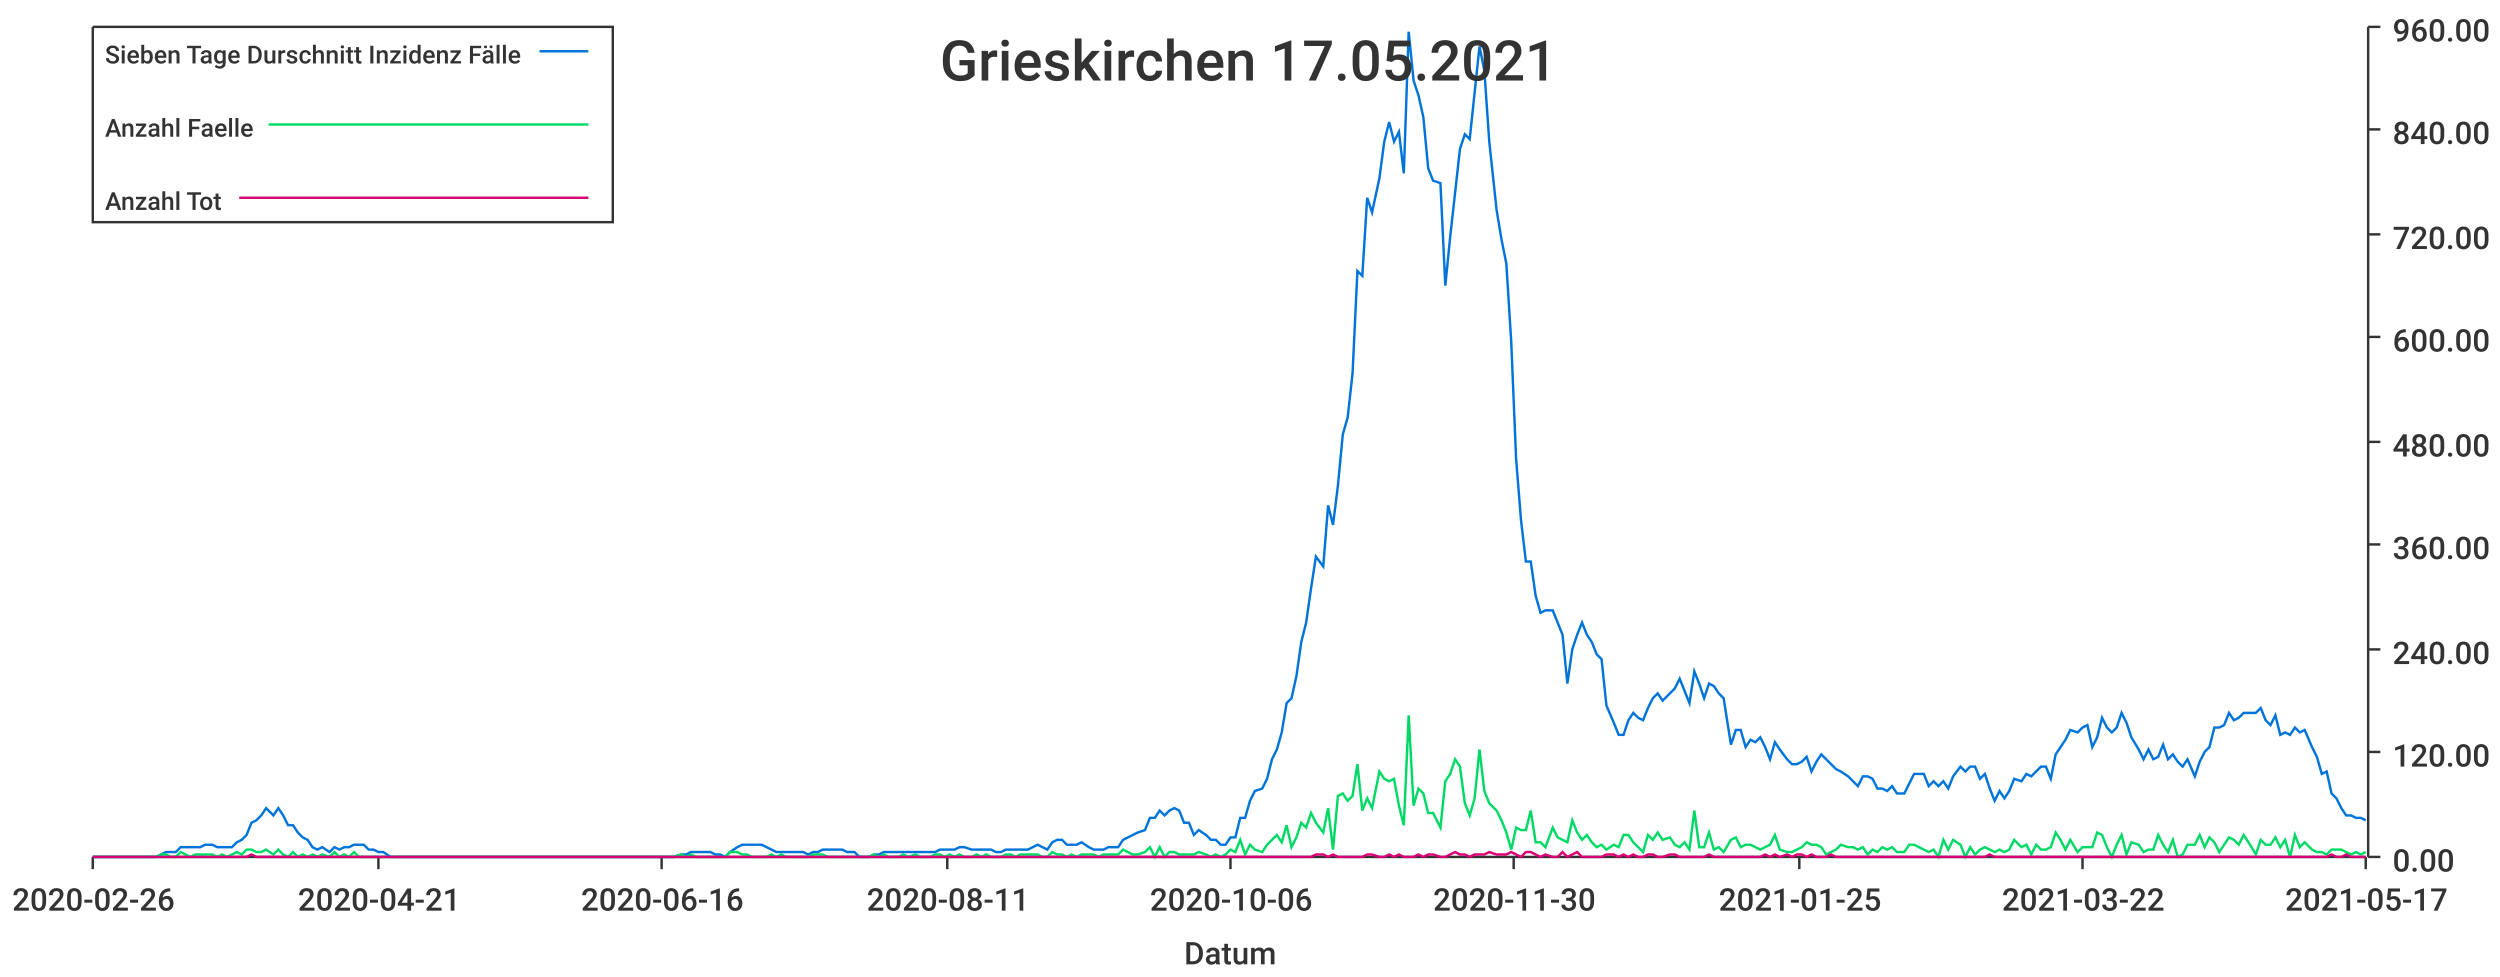
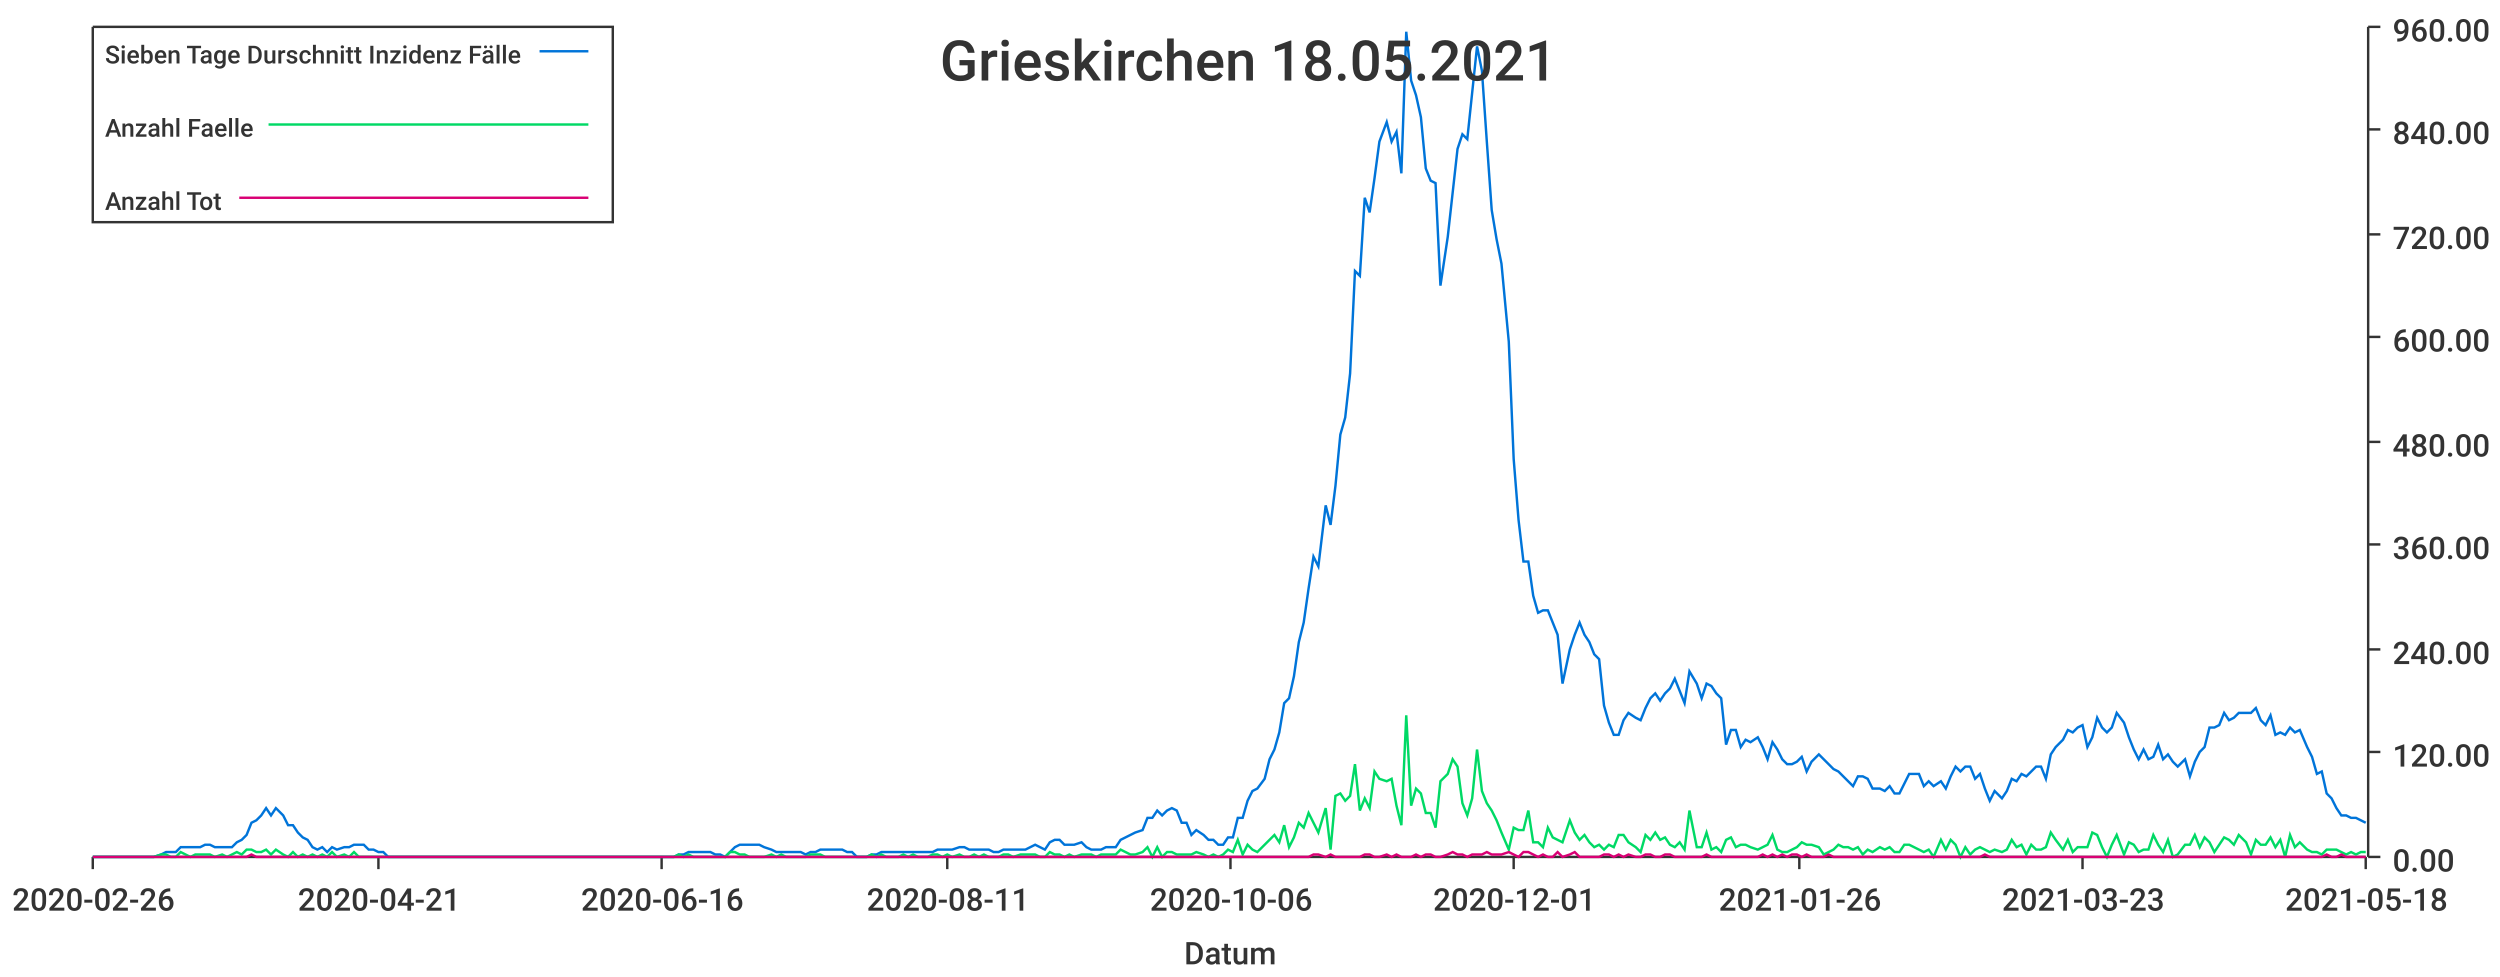
<svg xmlns="http://www.w3.org/2000/svg" width="1024" height="400">\n<path d="M 0 0 L 1024 0 L 1024 400 L 0 400 L 0 0" style="stroke-width:0;stroke:rgba(255,255,255,1.0);fill:rgba(255,255,255,1.0)" />
  <path d="M 38 11 L 969 11 L 969 351 L 38 351 L 38 11" style="stroke-width:0;stroke:rgba(255,255,255,1.0);fill:rgba(255,255,255,1.0)" />
  <path d="M 38 351 L 969 351" style="stroke-width:1;stroke:rgba(51,51,51,1.0);fill:none" />
  <path d="M 38 351 L 38 356" style="stroke-width:1;stroke:rgba(51,51,51,1.0);fill:none" />
  <text x="5" y="373" style="stroke-width:0;stroke:none;fill:rgba(51,51,51,1.0);font-size:12.8px;font-family:'Roboto Medium',sans-serif">2020-02-26</text>
  <path d="M 155 351 L 155 356" style="stroke-width:1;stroke:rgba(51,51,51,1.0);fill:none" />
  <text x="122" y="373" style="stroke-width:0;stroke:none;fill:rgba(51,51,51,1.0);font-size:12.8px;font-family:'Roboto Medium',sans-serif">2020-04-21</text>
  <path d="M 271 351 L 271 356" style="stroke-width:1;stroke:rgba(51,51,51,1.0);fill:none" />
  <text x="238" y="373" style="stroke-width:0;stroke:none;fill:rgba(51,51,51,1.0);font-size:12.8px;font-family:'Roboto Medium',sans-serif">2020-06-16</text>
  <path d="M 388 351 L 388 356" style="stroke-width:1;stroke:rgba(51,51,51,1.0);fill:none" />
  <text x="355" y="373" style="stroke-width:0;stroke:none;fill:rgba(51,51,51,1.0);font-size:12.8px;font-family:'Roboto Medium',sans-serif">2020-08-11</text>
  <path d="M 504 351 L 504 356" style="stroke-width:1;stroke:rgba(51,51,51,1.0);fill:none" />
  <text x="471" y="373" style="stroke-width:0;stroke:none;fill:rgba(51,51,51,1.0);font-size:12.8px;font-family:'Roboto Medium',sans-serif">2020-10-06</text>
  <path d="M 620 351 L 620 356" style="stroke-width:1;stroke:rgba(51,51,51,1.0);fill:none" />
-   <text x="587" y="373" style="stroke-width:0;stroke:none;fill:rgba(51,51,51,1.0);font-size:12.8px;font-family:'Roboto Medium',sans-serif">2020-11-30</text>
+   <text x="587" y="373" style="stroke-width:0;stroke:none;fill:rgba(51,51,51,1.0);font-size:12.8px;font-family:'Roboto Medium',sans-serif">2020-12-01</text>
  <path d="M 737 351 L 737 356" style="stroke-width:1;stroke:rgba(51,51,51,1.0);fill:none" />
-   <text x="704" y="373" style="stroke-width:0;stroke:none;fill:rgba(51,51,51,1.0);font-size:12.8px;font-family:'Roboto Medium',sans-serif">2021-01-25</text>
+   <text x="704" y="373" style="stroke-width:0;stroke:none;fill:rgba(51,51,51,1.0);font-size:12.8px;font-family:'Roboto Medium',sans-serif">2021-01-26</text>
  <path d="M 853 351 L 853 356" style="stroke-width:1;stroke:rgba(51,51,51,1.0);fill:none" />
-   <text x="820" y="373" style="stroke-width:0;stroke:none;fill:rgba(51,51,51,1.0);font-size:12.8px;font-family:'Roboto Medium',sans-serif">2021-03-22</text>
+   <text x="820" y="373" style="stroke-width:0;stroke:none;fill:rgba(51,51,51,1.0);font-size:12.8px;font-family:'Roboto Medium',sans-serif">2021-03-23</text>
  <path d="M 969 351 L 969 356" style="stroke-width:1;stroke:rgba(51,51,51,1.0);fill:none" />
-   <text x="936" y="373" style="stroke-width:0;stroke:none;fill:rgba(51,51,51,1.0);font-size:12.8px;font-family:'Roboto Medium',sans-serif">2021-05-17</text>
+   <text x="936" y="373" style="stroke-width:0;stroke:none;fill:rgba(51,51,51,1.0);font-size:12.8px;font-family:'Roboto Medium',sans-serif">2021-05-18</text>
  <text x="485" y="395" style="stroke-width:0;stroke:none;fill:rgba(51,51,51,1.0);font-size:12.8px;font-family:'Roboto Medium',sans-serif">Datum</text>
  <path d="M 970 351 L 970 11" style="stroke-width:1;stroke:rgba(51,51,51,1.0);fill:none" />
  <path d="M 970 351 L 975 351" style="stroke-width:1;stroke:rgba(51,51,51,1.0);fill:none" />
  <text x="980" y="357" style="stroke-width:0;stroke:none;fill:rgba(51,51,51,1.0);font-size:12.8px;font-family:'Roboto Medium',sans-serif">0.00</text>
  <path d="M 970 308 L 975 308" style="stroke-width:1;stroke:rgba(51,51,51,1.0);fill:none" />
  <text x="980" y="314" style="stroke-width:0;stroke:none;fill:rgba(51,51,51,1.0);font-size:12.8px;font-family:'Roboto Medium',sans-serif">120.00</text>
  <path d="M 970 266 L 975 266" style="stroke-width:1;stroke:rgba(51,51,51,1.0);fill:none" />
  <text x="980" y="272" style="stroke-width:0;stroke:none;fill:rgba(51,51,51,1.0);font-size:12.8px;font-family:'Roboto Medium',sans-serif">240.00</text>
  <path d="M 970 223 L 975 223" style="stroke-width:1;stroke:rgba(51,51,51,1.0);fill:none" />
  <text x="980" y="229" style="stroke-width:0;stroke:none;fill:rgba(51,51,51,1.0);font-size:12.8px;font-family:'Roboto Medium',sans-serif">360.00</text>
  <path d="M 970 181 L 975 181" style="stroke-width:1;stroke:rgba(51,51,51,1.0);fill:none" />
  <text x="980" y="187" style="stroke-width:0;stroke:none;fill:rgba(51,51,51,1.0);font-size:12.8px;font-family:'Roboto Medium',sans-serif">480.00</text>
  <path d="M 970 138 L 975 138" style="stroke-width:1;stroke:rgba(51,51,51,1.0);fill:none" />
  <text x="980" y="144" style="stroke-width:0;stroke:none;fill:rgba(51,51,51,1.0);font-size:12.8px;font-family:'Roboto Medium',sans-serif">600.00</text>
  <path d="M 970 96 L 975 96" style="stroke-width:1;stroke:rgba(51,51,51,1.0);fill:none" />
  <text x="980" y="102" style="stroke-width:0;stroke:none;fill:rgba(51,51,51,1.0);font-size:12.8px;font-family:'Roboto Medium',sans-serif">720.00</text>
  <path d="M 970 53 L 975 53" style="stroke-width:1;stroke:rgba(51,51,51,1.0);fill:none" />
  <text x="980" y="59" style="stroke-width:0;stroke:none;fill:rgba(51,51,51,1.0);font-size:12.8px;font-family:'Roboto Medium',sans-serif">840.00</text>
  <path d="M 970 11 L 975 11" style="stroke-width:1;stroke:rgba(51,51,51,1.0);fill:none" />
  <text x="980" y="17" style="stroke-width:0;stroke:none;fill:rgba(51,51,51,1.0);font-size:12.8px;font-family:'Roboto Medium',sans-serif">960.00</text>
-   <path d="M 38 351 L 41 351 L 43 351 L 45 351 L 47 351 L 49 351 L 51 351 L 53 351 L 55 351 L 57 351 L 59 351 L 61 351 L 64 351 L 66 350 L 68 349 L 70 349 L 72 349 L 74 347 L 76 347 L 78 347 L 80 347 L 82 347 L 84 346 L 87 346 L 89 347 L 91 347 L 93 347 L 95 347 L 97 345 L 99 344 L 101 342 L 103 337 L 105 336 L 107 334 L 109 331 L 112 334 L 114 331 L 116 334 L 118 338 L 120 338 L 122 341 L 124 343 L 126 344 L 128 347 L 130 348 L 132 347 L 135 349 L 137 347 L 139 348 L 141 347 L 143 347 L 145 346 L 147 346 L 149 346 L 151 348 L 153 348 L 155 349 L 157 349 L 160 351 L 162 351 L 164 351 L 166 351 L 168 351 L 170 351 L 172 351 L 174 351 L 176 351 L 178 351 L 180 351 L 183 351 L 185 351 L 187 351 L 189 351 L 191 351 L 193 351 L 195 351 L 197 351 L 199 351 L 201 351 L 203 351 L 205 351 L 208 351 L 210 351 L 212 351 L 214 351 L 216 351 L 218 351 L 220 351 L 222 351 L 224 351 L 226 351 L 228 351 L 231 351 L 233 351 L 235 351 L 237 351 L 239 351 L 241 351 L 243 351 L 245 351 L 247 351 L 249 351 L 251 351 L 254 351 L 256 351 L 258 351 L 260 351 L 262 351 L 264 351 L 266 351 L 268 351 L 270 351 L 272 351 L 274 351 L 276 351 L 279 350 L 281 350 L 283 349 L 285 349 L 287 349 L 289 349 L 291 349 L 293 350 L 295 350 L 297 351 L 299 349 L 302 347 L 304 346 L 306 346 L 308 346 L 310 346 L 312 346 L 314 347 L 316 348 L 318 349 L 320 349 L 322 349 L 324 349 L 327 349 L 329 349 L 331 350 L 333 349 L 335 349 L 337 348 L 339 348 L 341 348 L 343 348 L 345 348 L 347 349 L 350 349 L 352 351 L 354 351 L 356 351 L 358 350 L 360 350 L 362 349 L 364 349 L 366 349 L 368 349 L 370 349 L 372 349 L 375 349 L 377 349 L 379 349 L 381 349 L 383 349 L 385 348 L 387 348 L 389 348 L 391 348 L 393 347 L 395 347 L 398 348 L 400 348 L 402 348 L 404 348 L 406 348 L 408 349 L 410 349 L 412 348 L 414 348 L 416 348 L 418 348 L 421 348 L 423 347 L 425 346 L 427 347 L 429 348 L 431 345 L 433 344 L 435 344 L 437 346 L 439 346 L 441 346 L 443 345 L 446 347 L 448 348 L 450 348 L 452 348 L 454 347 L 456 347 L 458 347 L 460 344 L 462 343 L 464 342 L 466 341 L 469 340 L 471 335 L 473 335 L 475 332 L 477 334 L 479 332 L 481 331 L 483 332 L 485 337 L 487 337 L 489 342 L 491 340 L 494 342 L 496 344 L 498 344 L 500 346 L 502 346 L 504 343 L 506 343 L 508 335 L 510 335 L 512 328 L 514 324 L 517 323 L 519 319 L 521 311 L 523 307 L 525 300 L 527 288 L 529 286 L 531 277 L 533 263 L 535 255 L 537 241 L 539 228 L 542 232 L 544 207 L 546 215 L 548 199 L 550 178 L 552 171 L 554 153 L 556 111 L 558 113 L 560 81 L 562 87 L 565 73 L 567 58 L 569 50 L 571 58 L 573 54 L 575 71 L 577 13 L 579 33 L 581 39 L 583 48 L 585 69 L 587 74 L 590 75 L 592 117 L 594 97 L 596 79 L 598 61 L 600 55 L 602 57 L 604 38 L 606 19 L 608 29 L 610 58 L 613 86 L 615 98 L 617 108 L 619 140 L 621 188 L 623 213 L 625 230 L 627 230 L 629 244 L 631 251 L 633 250 L 636 250 L 638 255 L 640 260 L 642 280 L 644 266 L 646 260 L 648 255 L 650 260 L 652 263 L 654 268 L 656 270 L 658 289 L 661 296 L 663 301 L 665 301 L 667 295 L 669 292 L 671 294 L 673 295 L 675 290 L 677 286 L 679 284 L 681 287 L 684 284 L 686 282 L 688 278 L 690 283 L 692 288 L 694 275 L 696 280 L 698 286 L 700 280 L 702 281 L 704 284 L 706 286 L 709 305 L 711 299 L 713 299 L 715 306 L 717 303 L 719 304 L 721 302 L 723 306 L 725 311 L 727 304 L 729 307 L 732 311 L 734 313 L 736 313 L 738 312 L 740 310 L 742 316 L 744 312 L 746 309 L 748 311 L 750 313 L 752 315 L 754 316 L 757 318 L 759 320 L 761 322 L 763 318 L 765 318 L 767 319 L 769 323 L 771 323 L 773 324 L 775 322 L 777 325 L 780 325 L 782 321 L 784 317 L 786 317 L 788 317 L 790 322 L 792 320 L 794 322 L 796 320 L 798 323 L 800 318 L 803 314 L 805 316 L 807 314 L 809 314 L 811 319 L 813 317 L 815 323 L 817 328 L 819 324 L 821 327 L 823 324 L 825 319 L 828 320 L 830 317 L 832 318 L 834 316 L 836 314 L 838 314 L 840 319 L 842 309 L 844 306 L 846 303 L 848 299 L 851 300 L 853 298 L 855 297 L 857 306 L 859 302 L 861 294 L 863 298 L 865 300 L 867 298 L 869 292 L 871 296 L 873 302 L 876 307 L 878 311 L 880 307 L 882 311 L 884 310 L 886 305 L 888 311 L 890 309 L 892 312 L 894 314 L 896 311 L 899 318 L 901 312 L 903 308 L 905 306 L 907 298 L 909 298 L 911 297 L 913 292 L 915 295 L 917 294 L 919 292 L 921 292 L 924 292 L 926 290 L 928 295 L 930 297 L 932 293 L 934 301 L 936 300 L 938 301 L 940 298 L 942 300 L 944 299 L 947 306 L 949 310 L 951 317 L 953 316 L 955 325 L 957 327 L 959 331 L 961 334 L 963 334 L 965 335 L 967 335 L 969 336" style="stroke-width:1;stroke:rgba(0,116,217,1.0);fill:none" />
-   <path d="M 38 351 L 41 351 L 43 351 L 45 351 L 47 351 L 49 351 L 51 351 L 53 351 L 55 351 L 57 351 L 59 351 L 61 351 L 64 351 L 66 350 L 68 350 L 70 351 L 72 351 L 74 349 L 76 350 L 78 351 L 80 350 L 82 350 L 84 350 L 87 350 L 89 351 L 91 350 L 93 351 L 95 350 L 97 349 L 99 350 L 101 348 L 103 348 L 105 349 L 107 349 L 109 348 L 112 350 L 114 348 L 116 350 L 118 351 L 120 349 L 122 351 L 124 350 L 126 351 L 128 350 L 130 351 L 132 350 L 135 351 L 137 349 L 139 351 L 141 350 L 143 351 L 145 349 L 147 351 L 149 351 L 151 351 L 153 351 L 155 351 L 157 351 L 160 351 L 162 351 L 164 351 L 166 351 L 168 351 L 170 351 L 172 351 L 174 351 L 176 351 L 178 351 L 180 351 L 183 351 L 185 351 L 187 351 L 189 351 L 191 351 L 193 351 L 195 351 L 197 351 L 199 351 L 201 351 L 203 351 L 205 351 L 208 351 L 210 351 L 212 351 L 214 351 L 216 351 L 218 351 L 220 351 L 222 351 L 224 351 L 226 351 L 228 351 L 231 351 L 233 351 L 235 351 L 237 351 L 239 351 L 241 351 L 243 351 L 245 351 L 247 351 L 249 351 L 251 351 L 254 351 L 256 351 L 258 351 L 260 351 L 262 351 L 264 351 L 266 351 L 268 351 L 270 351 L 272 351 L 274 351 L 276 351 L 279 350 L 281 351 L 283 350 L 285 351 L 287 351 L 289 351 L 291 351 L 293 351 L 295 351 L 297 351 L 299 349 L 302 349 L 304 350 L 306 350 L 308 351 L 310 351 L 312 351 L 314 351 L 316 350 L 318 351 L 320 350 L 322 351 L 324 351 L 327 351 L 329 351 L 331 351 L 333 350 L 335 350 L 337 350 L 339 351 L 341 351 L 343 351 L 345 351 L 347 351 L 350 351 L 352 351 L 354 351 L 356 351 L 358 350 L 360 351 L 362 350 L 364 351 L 366 351 L 368 351 L 370 350 L 372 351 L 375 350 L 377 351 L 379 351 L 381 351 L 383 350 L 385 350 L 387 351 L 389 350 L 391 351 L 393 350 L 395 351 L 398 351 L 400 350 L 402 351 L 404 350 L 406 351 L 408 351 L 410 351 L 412 350 L 414 350 L 416 351 L 418 350 L 421 350 L 423 350 L 425 350 L 427 351 L 429 351 L 431 349 L 433 350 L 435 350 L 437 351 L 439 350 L 441 351 L 443 350 L 446 350 L 448 350 L 450 351 L 452 350 L 454 350 L 456 350 L 458 350 L 460 348 L 462 349 L 464 350 L 466 350 L 469 349 L 471 347 L 473 351 L 475 347 L 477 351 L 479 349 L 481 349 L 483 350 L 485 350 L 487 350 L 489 350 L 491 349 L 494 350 L 496 351 L 498 350 L 500 351 L 502 350 L 504 348 L 506 349 L 508 344 L 510 350 L 512 346 L 514 348 L 517 349 L 519 346 L 521 344 L 523 342 L 525 345 L 527 338 L 529 347 L 531 343 L 533 337 L 535 339 L 537 333 L 539 337 L 542 341 L 544 331 L 546 348 L 548 326 L 550 325 L 552 328 L 554 326 L 556 313 L 558 332 L 560 327 L 562 331 L 565 316 L 567 319 L 569 320 L 571 319 L 573 330 L 575 338 L 577 293 L 579 330 L 581 323 L 583 325 L 585 333 L 587 333 L 590 339 L 592 320 L 594 317 L 596 311 L 598 314 L 600 329 L 602 334 L 604 327 L 606 307 L 608 324 L 610 329 L 613 332 L 615 336 L 617 341 L 619 348 L 621 339 L 623 340 L 625 340 L 627 332 L 629 345 L 631 345 L 633 347 L 636 339 L 638 343 L 640 344 L 642 345 L 644 336 L 646 341 L 648 344 L 650 342 L 652 345 L 654 347 L 656 346 L 658 348 L 661 346 L 663 347 L 665 342 L 667 342 L 669 345 L 671 347 L 673 349 L 675 342 L 677 344 L 679 341 L 681 344 L 684 343 L 686 346 L 688 347 L 690 345 L 692 348 L 694 332 L 696 347 L 698 347 L 700 341 L 702 348 L 704 347 L 706 349 L 709 344 L 711 343 L 713 347 L 715 346 L 717 346 L 719 347 L 721 348 L 723 347 L 725 346 L 727 342 L 729 348 L 732 349 L 734 349 L 736 348 L 738 347 L 740 345 L 742 346 L 744 346 L 746 347 L 748 350 L 750 349 L 752 348 L 754 346 L 757 347 L 759 347 L 761 348 L 763 347 L 765 350 L 767 348 L 769 349 L 771 347 L 773 348 L 775 347 L 777 349 L 780 349 L 782 346 L 784 346 L 786 347 L 788 348 L 790 349 L 792 348 L 794 351 L 796 344 L 798 348 L 800 344 L 803 346 L 805 351 L 807 347 L 809 350 L 811 348 L 813 347 L 815 348 L 817 349 L 819 348 L 821 349 L 823 348 L 825 344 L 828 347 L 830 346 L 832 350 L 834 346 L 836 348 L 838 348 L 840 347 L 842 341 L 844 344 L 846 348 L 848 344 L 851 349 L 853 347 L 855 347 L 857 347 L 859 341 L 861 342 L 863 347 L 865 351 L 867 346 L 869 342 L 871 350 L 873 345 L 876 346 L 878 349 L 880 348 L 882 348 L 884 342 L 886 346 L 888 349 L 890 344 L 892 351 L 894 350 L 896 346 L 899 346 L 901 342 L 903 347 L 905 343 L 907 345 L 909 349 L 911 346 L 913 343 L 915 344 L 917 346 L 919 342 L 921 345 L 924 350 L 926 344 L 928 346 L 930 346 L 932 343 L 934 347 L 936 344 L 938 351 L 940 342 L 942 347 L 944 345 L 947 348 L 949 349 L 951 349 L 953 350 L 955 348 L 957 348 L 959 348 L 961 349 L 963 350 L 965 349 L 967 350 L 969 349" style="stroke-width:1;stroke:rgba(0,217,101,1.0);fill:none" />
-   <path d="M 38 351 L 41 351 L 43 351 L 45 351 L 47 351 L 49 351 L 51 351 L 53 351 L 55 351 L 57 351 L 59 351 L 61 351 L 64 351 L 66 351 L 68 351 L 70 351 L 72 351 L 74 351 L 76 351 L 78 351 L 80 351 L 82 351 L 84 351 L 87 351 L 89 351 L 91 351 L 93 351 L 95 351 L 97 351 L 99 351 L 101 351 L 103 350 L 105 351 L 107 351 L 109 351 L 112 351 L 114 351 L 116 351 L 118 351 L 120 351 L 122 351 L 124 351 L 126 351 L 128 351 L 130 351 L 132 351 L 135 351 L 137 351 L 139 351 L 141 351 L 143 351 L 145 351 L 147 351 L 149 351 L 151 351 L 153 351 L 155 351 L 157 351 L 160 351 L 162 351 L 164 351 L 166 351 L 168 351 L 170 351 L 172 351 L 174 351 L 176 351 L 178 351 L 180 351 L 183 351 L 185 351 L 187 351 L 189 351 L 191 351 L 193 351 L 195 351 L 197 351 L 199 351 L 201 351 L 203 351 L 205 351 L 208 351 L 210 351 L 212 351 L 214 351 L 216 351 L 218 351 L 220 351 L 222 351 L 224 351 L 226 351 L 228 351 L 231 351 L 233 351 L 235 351 L 237 351 L 239 351 L 241 351 L 243 351 L 245 351 L 247 351 L 249 351 L 251 351 L 254 351 L 256 351 L 258 351 L 260 351 L 262 351 L 264 351 L 266 351 L 268 351 L 270 351 L 272 351 L 274 351 L 276 351 L 279 351 L 281 351 L 283 351 L 285 351 L 287 351 L 289 351 L 291 351 L 293 351 L 295 351 L 297 351 L 299 351 L 302 351 L 304 351 L 306 351 L 308 351 L 310 351 L 312 351 L 314 351 L 316 351 L 318 351 L 320 351 L 322 351 L 324 351 L 327 351 L 329 351 L 331 351 L 333 351 L 335 351 L 337 351 L 339 351 L 341 351 L 343 351 L 345 351 L 347 351 L 350 351 L 352 351 L 354 351 L 356 351 L 358 351 L 360 351 L 362 351 L 364 351 L 366 351 L 368 351 L 370 351 L 372 351 L 375 351 L 377 351 L 379 351 L 381 351 L 383 351 L 385 351 L 387 351 L 389 351 L 391 351 L 393 351 L 395 351 L 398 351 L 400 351 L 402 351 L 404 351 L 406 351 L 408 351 L 410 351 L 412 351 L 414 351 L 416 351 L 418 351 L 421 351 L 423 351 L 425 351 L 427 351 L 429 351 L 431 351 L 433 351 L 435 351 L 437 351 L 439 351 L 441 351 L 443 351 L 446 351 L 448 351 L 450 351 L 452 351 L 454 351 L 456 351 L 458 351 L 460 351 L 462 351 L 464 351 L 466 351 L 469 351 L 471 351 L 473 351 L 475 351 L 477 351 L 479 351 L 481 351 L 483 351 L 485 351 L 487 351 L 489 351 L 491 351 L 494 351 L 496 351 L 498 351 L 500 351 L 502 351 L 504 351 L 506 351 L 508 351 L 510 351 L 512 351 L 514 351 L 517 351 L 519 351 L 521 351 L 523 351 L 525 351 L 527 351 L 529 351 L 531 351 L 533 351 L 535 351 L 537 351 L 539 350 L 542 350 L 544 351 L 546 350 L 548 351 L 550 351 L 552 351 L 554 351 L 556 351 L 558 351 L 560 350 L 562 350 L 565 351 L 567 351 L 569 350 L 571 351 L 573 350 L 575 351 L 577 351 L 579 351 L 581 350 L 583 351 L 585 350 L 587 350 L 590 351 L 592 351 L 594 350 L 596 349 L 598 350 L 600 350 L 602 351 L 604 350 L 606 350 L 608 350 L 610 349 L 613 350 L 615 350 L 617 350 L 619 349 L 621 350 L 623 351 L 625 349 L 627 349 L 629 350 L 631 351 L 633 350 L 636 351 L 638 351 L 640 349 L 642 351 L 644 350 L 646 349 L 648 351 L 650 351 L 652 351 L 654 351 L 656 351 L 658 350 L 661 350 L 663 351 L 665 350 L 667 351 L 669 350 L 671 351 L 673 351 L 675 350 L 677 350 L 679 351 L 681 351 L 684 350 L 686 350 L 688 351 L 690 351 L 692 351 L 694 351 L 696 351 L 698 351 L 700 350 L 702 351 L 704 351 L 706 351 L 709 351 L 711 351 L 713 351 L 715 351 L 717 351 L 719 351 L 721 351 L 723 350 L 725 351 L 727 350 L 729 351 L 732 350 L 734 351 L 736 350 L 738 350 L 740 351 L 742 350 L 744 351 L 746 351 L 748 351 L 750 350 L 752 351 L 754 351 L 757 351 L 759 351 L 761 351 L 763 351 L 765 351 L 767 351 L 769 351 L 771 351 L 773 351 L 775 351 L 777 351 L 780 351 L 782 351 L 784 351 L 786 351 L 788 351 L 790 351 L 792 351 L 794 351 L 796 351 L 798 351 L 800 351 L 803 351 L 805 351 L 807 351 L 809 351 L 811 351 L 813 351 L 815 350 L 817 351 L 819 351 L 821 351 L 823 351 L 825 351 L 828 351 L 830 351 L 832 351 L 834 351 L 836 351 L 838 351 L 840 351 L 842 351 L 844 351 L 846 351 L 848 351 L 851 351 L 853 351 L 855 351 L 857 351 L 859 351 L 861 351 L 863 351 L 865 351 L 867 351 L 869 351 L 871 351 L 873 351 L 876 351 L 878 351 L 880 351 L 882 351 L 884 351 L 886 351 L 888 351 L 890 351 L 892 351 L 894 351 L 896 351 L 899 351 L 901 351 L 903 351 L 905 351 L 907 351 L 909 351 L 911 351 L 913 351 L 915 351 L 917 351 L 919 351 L 921 351 L 924 351 L 926 351 L 928 351 L 930 351 L 932 351 L 934 351 L 936 351 L 938 351 L 940 351 L 942 351 L 944 351 L 947 351 L 949 351 L 951 351 L 953 351 L 955 350 L 957 351 L 959 351 L 961 350 L 963 351 L 965 351 L 967 351 L 969 351" style="stroke-width:1;stroke:rgba(217,0,116,1.0);fill:none" />
-   <text x="385" y="33" style="stroke-width:0;stroke:none;fill:rgba(51,51,51,1.0);font-size:23.0px;font-family:'Roboto Medium',sans-serif">Grieskirchen 17.05.2021</text>
+   <path d="M 38 351 L 41 351 L 43 351 L 45 351 L 47 351 L 49 351 L 51 351 L 53 351 L 55 351 L 57 351 L 59 351 L 61 351 L 63 351 L 66 350 L 68 349 L 70 349 L 72 349 L 74 347 L 76 347 L 78 347 L 80 347 L 82 347 L 84 346 L 86 346 L 88 347 L 91 347 L 93 347 L 95 347 L 97 345 L 99 344 L 101 342 L 103 337 L 105 336 L 107 334 L 109 331 L 111 334 L 113 331 L 116 334 L 118 338 L 120 338 L 122 341 L 124 343 L 126 344 L 128 347 L 130 348 L 132 347 L 134 349 L 136 347 L 138 348 L 141 347 L 143 347 L 145 346 L 147 346 L 149 346 L 151 348 L 153 348 L 155 349 L 157 349 L 159 351 L 161 351 L 163 351 L 166 351 L 168 351 L 170 351 L 172 351 L 174 351 L 176 351 L 178 351 L 180 351 L 182 351 L 184 351 L 186 351 L 188 351 L 191 351 L 193 351 L 195 351 L 197 351 L 199 351 L 201 351 L 203 351 L 205 351 L 207 351 L 209 351 L 211 351 L 213 351 L 216 351 L 218 351 L 220 351 L 222 351 L 224 351 L 226 351 L 228 351 L 230 351 L 232 351 L 234 351 L 236 351 L 238 351 L 241 351 L 243 351 L 245 351 L 247 351 L 249 351 L 251 351 L 253 351 L 255 351 L 257 351 L 259 351 L 261 351 L 263 351 L 266 351 L 268 351 L 270 351 L 272 351 L 274 351 L 276 351 L 278 350 L 280 350 L 282 349 L 284 349 L 286 349 L 288 349 L 291 349 L 293 350 L 295 350 L 297 351 L 299 349 L 301 347 L 303 346 L 305 346 L 307 346 L 309 346 L 311 346 L 313 347 L 316 348 L 318 349 L 320 349 L 322 349 L 324 349 L 326 349 L 328 349 L 330 350 L 332 349 L 334 349 L 336 348 L 338 348 L 341 348 L 343 348 L 345 348 L 347 349 L 349 349 L 351 351 L 353 351 L 355 351 L 357 350 L 359 350 L 361 349 L 363 349 L 365 349 L 368 349 L 370 349 L 372 349 L 374 349 L 376 349 L 378 349 L 380 349 L 382 349 L 384 348 L 386 348 L 388 348 L 390 348 L 393 347 L 395 347 L 397 348 L 399 348 L 401 348 L 403 348 L 405 348 L 407 349 L 409 349 L 411 348 L 413 348 L 415 348 L 418 348 L 420 348 L 422 347 L 424 346 L 426 347 L 428 348 L 430 345 L 432 344 L 434 344 L 436 346 L 438 346 L 440 346 L 443 345 L 445 347 L 447 348 L 449 348 L 451 348 L 453 347 L 455 347 L 457 347 L 459 344 L 461 343 L 463 342 L 465 341 L 468 340 L 470 335 L 472 335 L 474 332 L 476 334 L 478 332 L 480 331 L 482 332 L 484 337 L 486 337 L 488 342 L 490 340 L 493 342 L 495 344 L 497 344 L 499 346 L 501 346 L 503 343 L 505 343 L 507 335 L 509 335 L 511 328 L 513 324 L 515 323 L 518 319 L 520 311 L 522 307 L 524 300 L 526 288 L 528 286 L 530 277 L 532 263 L 534 255 L 536 241 L 538 228 L 540 232 L 543 207 L 545 215 L 547 199 L 549 178 L 551 171 L 553 153 L 555 111 L 557 113 L 559 81 L 561 87 L 563 73 L 565 58 L 568 50 L 570 58 L 572 54 L 574 71 L 576 13 L 578 33 L 580 39 L 582 48 L 584 69 L 586 74 L 588 75 L 590 117 L 593 97 L 595 79 L 597 61 L 599 55 L 601 57 L 603 38 L 605 19 L 607 29 L 609 58 L 611 86 L 613 98 L 615 108 L 618 140 L 620 188 L 622 213 L 624 230 L 626 230 L 628 244 L 630 251 L 632 250 L 634 250 L 636 255 L 638 260 L 640 280 L 643 266 L 645 260 L 647 255 L 649 260 L 651 263 L 653 268 L 655 270 L 657 289 L 659 296 L 661 301 L 663 301 L 665 295 L 667 292 L 670 294 L 672 295 L 674 290 L 676 286 L 678 284 L 680 287 L 682 284 L 684 282 L 686 278 L 688 283 L 690 288 L 692 275 L 695 280 L 697 286 L 699 280 L 701 281 L 703 284 L 705 286 L 707 305 L 709 299 L 711 299 L 713 306 L 715 303 L 717 304 L 720 302 L 722 306 L 724 311 L 726 304 L 728 307 L 730 311 L 732 313 L 734 313 L 736 312 L 738 310 L 740 316 L 742 312 L 745 309 L 747 311 L 749 313 L 751 315 L 753 316 L 755 318 L 757 320 L 759 322 L 761 318 L 763 318 L 765 319 L 767 323 L 770 323 L 772 324 L 774 322 L 776 325 L 778 325 L 780 321 L 782 317 L 784 317 L 786 317 L 788 322 L 790 320 L 792 322 L 795 320 L 797 323 L 799 318 L 801 314 L 803 316 L 805 314 L 807 314 L 809 319 L 811 317 L 813 323 L 815 328 L 817 324 L 820 327 L 822 324 L 824 319 L 826 320 L 828 317 L 830 318 L 832 316 L 834 314 L 836 314 L 838 319 L 840 309 L 842 306 L 845 303 L 847 299 L 849 300 L 851 298 L 853 297 L 855 306 L 857 302 L 859 294 L 861 298 L 863 300 L 865 298 L 867 292 L 870 296 L 872 302 L 874 307 L 876 311 L 878 307 L 880 311 L 882 310 L 884 305 L 886 311 L 888 309 L 890 312 L 892 314 L 895 311 L 897 318 L 899 312 L 901 308 L 903 306 L 905 298 L 907 298 L 909 297 L 911 292 L 913 295 L 915 294 L 917 292 L 920 292 L 922 292 L 924 290 L 926 295 L 928 297 L 930 293 L 932 301 L 934 300 L 936 301 L 938 298 L 940 300 L 942 299 L 945 306 L 947 310 L 949 317 L 951 316 L 953 325 L 955 327 L 957 331 L 959 334 L 961 334 L 963 335 L 965 335 L 967 336 L 969 337" style="stroke-width:1;stroke:rgba(0,116,217,1.0);fill:none" />
+   <path d="M 38 351 L 41 351 L 43 351 L 45 351 L 47 351 L 49 351 L 51 351 L 53 351 L 55 351 L 57 351 L 59 351 L 61 351 L 63 351 L 66 350 L 68 350 L 70 351 L 72 351 L 74 349 L 76 350 L 78 351 L 80 350 L 82 350 L 84 350 L 86 350 L 88 351 L 91 350 L 93 351 L 95 350 L 97 349 L 99 350 L 101 348 L 103 348 L 105 349 L 107 349 L 109 348 L 111 350 L 113 348 L 116 350 L 118 351 L 120 349 L 122 351 L 124 350 L 126 351 L 128 350 L 130 351 L 132 350 L 134 351 L 136 349 L 138 351 L 141 350 L 143 351 L 145 349 L 147 351 L 149 351 L 151 351 L 153 351 L 155 351 L 157 351 L 159 351 L 161 351 L 163 351 L 166 351 L 168 351 L 170 351 L 172 351 L 174 351 L 176 351 L 178 351 L 180 351 L 182 351 L 184 351 L 186 351 L 188 351 L 191 351 L 193 351 L 195 351 L 197 351 L 199 351 L 201 351 L 203 351 L 205 351 L 207 351 L 209 351 L 211 351 L 213 351 L 216 351 L 218 351 L 220 351 L 222 351 L 224 351 L 226 351 L 228 351 L 230 351 L 232 351 L 234 351 L 236 351 L 238 351 L 241 351 L 243 351 L 245 351 L 247 351 L 249 351 L 251 351 L 253 351 L 255 351 L 257 351 L 259 351 L 261 351 L 263 351 L 266 351 L 268 351 L 270 351 L 272 351 L 274 351 L 276 351 L 278 350 L 280 351 L 282 350 L 284 351 L 286 351 L 288 351 L 291 351 L 293 351 L 295 351 L 297 351 L 299 349 L 301 349 L 303 350 L 305 350 L 307 351 L 309 351 L 311 351 L 313 351 L 316 350 L 318 351 L 320 350 L 322 351 L 324 351 L 326 351 L 328 351 L 330 351 L 332 350 L 334 350 L 336 350 L 338 351 L 341 351 L 343 351 L 345 351 L 347 351 L 349 351 L 351 351 L 353 351 L 355 351 L 357 350 L 359 351 L 361 350 L 363 351 L 365 351 L 368 351 L 370 350 L 372 351 L 374 350 L 376 351 L 378 351 L 380 351 L 382 350 L 384 350 L 386 351 L 388 350 L 390 351 L 393 350 L 395 351 L 397 351 L 399 350 L 401 351 L 403 350 L 405 351 L 407 351 L 409 351 L 411 350 L 413 350 L 415 351 L 418 350 L 420 350 L 422 350 L 424 350 L 426 351 L 428 351 L 430 349 L 432 350 L 434 350 L 436 351 L 438 350 L 440 351 L 443 350 L 445 350 L 447 350 L 449 351 L 451 350 L 453 350 L 455 350 L 457 350 L 459 348 L 461 349 L 463 350 L 465 350 L 468 349 L 470 347 L 472 351 L 474 347 L 476 351 L 478 349 L 480 349 L 482 350 L 484 350 L 486 350 L 488 350 L 490 349 L 493 350 L 495 351 L 497 350 L 499 351 L 501 350 L 503 348 L 505 349 L 507 344 L 509 350 L 511 346 L 513 348 L 515 349 L 518 346 L 520 344 L 522 342 L 524 345 L 526 338 L 528 347 L 530 343 L 532 337 L 534 339 L 536 333 L 538 337 L 540 341 L 543 331 L 545 348 L 547 326 L 549 325 L 551 328 L 553 326 L 555 313 L 557 332 L 559 327 L 561 331 L 563 316 L 565 319 L 568 320 L 570 319 L 572 330 L 574 338 L 576 293 L 578 330 L 580 323 L 582 325 L 584 333 L 586 333 L 588 339 L 590 320 L 593 317 L 595 311 L 597 314 L 599 329 L 601 334 L 603 327 L 605 307 L 607 324 L 609 329 L 611 332 L 613 336 L 615 341 L 618 348 L 620 339 L 622 340 L 624 340 L 626 332 L 628 345 L 630 345 L 632 347 L 634 339 L 636 343 L 638 344 L 640 345 L 643 336 L 645 341 L 647 344 L 649 342 L 651 345 L 653 347 L 655 346 L 657 348 L 659 346 L 661 347 L 663 342 L 665 342 L 667 345 L 670 347 L 672 349 L 674 342 L 676 344 L 678 341 L 680 344 L 682 343 L 684 346 L 686 347 L 688 345 L 690 348 L 692 332 L 695 347 L 697 347 L 699 341 L 701 348 L 703 347 L 705 349 L 707 344 L 709 343 L 711 347 L 713 346 L 715 346 L 717 347 L 720 348 L 722 347 L 724 346 L 726 342 L 728 348 L 730 349 L 732 349 L 734 348 L 736 347 L 738 345 L 740 346 L 742 346 L 745 347 L 747 350 L 749 349 L 751 348 L 753 346 L 755 347 L 757 347 L 759 348 L 761 347 L 763 350 L 765 348 L 767 349 L 770 347 L 772 348 L 774 347 L 776 349 L 778 349 L 780 346 L 782 346 L 784 347 L 786 348 L 788 349 L 790 348 L 792 351 L 795 344 L 797 348 L 799 344 L 801 346 L 803 351 L 805 347 L 807 350 L 809 348 L 811 347 L 813 348 L 815 349 L 817 348 L 820 349 L 822 348 L 824 344 L 826 347 L 828 346 L 830 350 L 832 346 L 834 348 L 836 348 L 838 347 L 840 341 L 842 344 L 845 348 L 847 344 L 849 349 L 851 347 L 853 347 L 855 347 L 857 341 L 859 342 L 861 347 L 863 351 L 865 346 L 867 342 L 870 350 L 872 345 L 874 346 L 876 349 L 878 348 L 880 348 L 882 342 L 884 346 L 886 349 L 888 344 L 890 351 L 892 350 L 895 346 L 897 346 L 899 342 L 901 347 L 903 343 L 905 345 L 907 349 L 909 346 L 911 343 L 913 344 L 915 346 L 917 342 L 920 345 L 922 350 L 924 344 L 926 346 L 928 346 L 930 343 L 932 347 L 934 344 L 936 351 L 938 342 L 940 347 L 942 345 L 945 348 L 947 349 L 949 349 L 951 350 L 953 348 L 955 348 L 957 348 L 959 349 L 961 350 L 963 349 L 965 350 L 967 349 L 969 349" style="stroke-width:1;stroke:rgba(0,217,101,1.0);fill:none" />
+   <path d="M 38 351 L 41 351 L 43 351 L 45 351 L 47 351 L 49 351 L 51 351 L 53 351 L 55 351 L 57 351 L 59 351 L 61 351 L 63 351 L 66 351 L 68 351 L 70 351 L 72 351 L 74 351 L 76 351 L 78 351 L 80 351 L 82 351 L 84 351 L 86 351 L 88 351 L 91 351 L 93 351 L 95 351 L 97 351 L 99 351 L 101 351 L 103 350 L 105 351 L 107 351 L 109 351 L 111 351 L 113 351 L 116 351 L 118 351 L 120 351 L 122 351 L 124 351 L 126 351 L 128 351 L 130 351 L 132 351 L 134 351 L 136 351 L 138 351 L 141 351 L 143 351 L 145 351 L 147 351 L 149 351 L 151 351 L 153 351 L 155 351 L 157 351 L 159 351 L 161 351 L 163 351 L 166 351 L 168 351 L 170 351 L 172 351 L 174 351 L 176 351 L 178 351 L 180 351 L 182 351 L 184 351 L 186 351 L 188 351 L 191 351 L 193 351 L 195 351 L 197 351 L 199 351 L 201 351 L 203 351 L 205 351 L 207 351 L 209 351 L 211 351 L 213 351 L 216 351 L 218 351 L 220 351 L 222 351 L 224 351 L 226 351 L 228 351 L 230 351 L 232 351 L 234 351 L 236 351 L 238 351 L 241 351 L 243 351 L 245 351 L 247 351 L 249 351 L 251 351 L 253 351 L 255 351 L 257 351 L 259 351 L 261 351 L 263 351 L 266 351 L 268 351 L 270 351 L 272 351 L 274 351 L 276 351 L 278 351 L 280 351 L 282 351 L 284 351 L 286 351 L 288 351 L 291 351 L 293 351 L 295 351 L 297 351 L 299 351 L 301 351 L 303 351 L 305 351 L 307 351 L 309 351 L 311 351 L 313 351 L 316 351 L 318 351 L 320 351 L 322 351 L 324 351 L 326 351 L 328 351 L 330 351 L 332 351 L 334 351 L 336 351 L 338 351 L 341 351 L 343 351 L 345 351 L 347 351 L 349 351 L 351 351 L 353 351 L 355 351 L 357 351 L 359 351 L 361 351 L 363 351 L 365 351 L 368 351 L 370 351 L 372 351 L 374 351 L 376 351 L 378 351 L 380 351 L 382 351 L 384 351 L 386 351 L 388 351 L 390 351 L 393 351 L 395 351 L 397 351 L 399 351 L 401 351 L 403 351 L 405 351 L 407 351 L 409 351 L 411 351 L 413 351 L 415 351 L 418 351 L 420 351 L 422 351 L 424 351 L 426 351 L 428 351 L 430 351 L 432 351 L 434 351 L 436 351 L 438 351 L 440 351 L 443 351 L 445 351 L 447 351 L 449 351 L 451 351 L 453 351 L 455 351 L 457 351 L 459 351 L 461 351 L 463 351 L 465 351 L 468 351 L 470 351 L 472 351 L 474 351 L 476 351 L 478 351 L 480 351 L 482 351 L 484 351 L 486 351 L 488 351 L 490 351 L 493 351 L 495 351 L 497 351 L 499 351 L 501 351 L 503 351 L 505 351 L 507 351 L 509 351 L 511 351 L 513 351 L 515 351 L 518 351 L 520 351 L 522 351 L 524 351 L 526 351 L 528 351 L 530 351 L 532 351 L 534 351 L 536 351 L 538 350 L 540 350 L 543 351 L 545 350 L 547 351 L 549 351 L 551 351 L 553 351 L 555 351 L 557 351 L 559 350 L 561 350 L 563 351 L 565 351 L 568 350 L 570 351 L 572 350 L 574 351 L 576 351 L 578 351 L 580 350 L 582 351 L 584 350 L 586 350 L 588 351 L 590 351 L 593 350 L 595 349 L 597 350 L 599 350 L 601 351 L 603 350 L 605 350 L 607 350 L 609 349 L 611 350 L 613 350 L 615 350 L 618 349 L 620 350 L 622 351 L 624 349 L 626 349 L 628 350 L 630 351 L 632 350 L 634 351 L 636 351 L 638 349 L 640 351 L 643 350 L 645 349 L 647 351 L 649 351 L 651 351 L 653 351 L 655 351 L 657 350 L 659 350 L 661 351 L 663 350 L 665 351 L 667 350 L 670 351 L 672 351 L 674 350 L 676 350 L 678 351 L 680 351 L 682 350 L 684 350 L 686 351 L 688 351 L 690 351 L 692 351 L 695 351 L 697 351 L 699 350 L 701 351 L 703 351 L 705 351 L 707 351 L 709 351 L 711 351 L 713 351 L 715 351 L 717 351 L 720 351 L 722 350 L 724 351 L 726 350 L 728 351 L 730 350 L 732 351 L 734 350 L 736 350 L 738 351 L 740 350 L 742 351 L 745 351 L 747 351 L 749 350 L 751 351 L 753 351 L 755 351 L 757 351 L 759 351 L 761 351 L 763 351 L 765 351 L 767 351 L 770 351 L 772 351 L 774 351 L 776 351 L 778 351 L 780 351 L 782 351 L 784 351 L 786 351 L 788 351 L 790 351 L 792 351 L 795 351 L 797 351 L 799 351 L 801 351 L 803 351 L 805 351 L 807 351 L 809 351 L 811 351 L 813 350 L 815 351 L 817 351 L 820 351 L 822 351 L 824 351 L 826 351 L 828 351 L 830 351 L 832 351 L 834 351 L 836 351 L 838 351 L 840 351 L 842 351 L 845 351 L 847 351 L 849 351 L 851 351 L 853 351 L 855 351 L 857 351 L 859 351 L 861 351 L 863 351 L 865 351 L 867 351 L 870 351 L 872 351 L 874 351 L 876 351 L 878 351 L 880 351 L 882 351 L 884 351 L 886 351 L 888 351 L 890 351 L 892 351 L 895 351 L 897 351 L 899 351 L 901 351 L 903 351 L 905 351 L 907 351 L 909 351 L 911 351 L 913 351 L 915 351 L 917 351 L 920 351 L 922 351 L 924 351 L 926 351 L 928 351 L 930 351 L 932 351 L 934 351 L 936 351 L 938 351 L 940 351 L 942 351 L 945 351 L 947 351 L 949 351 L 951 351 L 953 350 L 955 351 L 957 351 L 959 350 L 961 351 L 963 351 L 965 351 L 967 351 L 969 351" style="stroke-width:1;stroke:rgba(217,0,116,1.0);fill:none" />
+   <text x="385" y="33" style="stroke-width:0;stroke:none;fill:rgba(51,51,51,1.0);font-size:23.0px;font-family:'Roboto Medium',sans-serif">Grieskirchen 18.05.2021</text>
  <path d="M 38 11 L 251 11 L 251 91 L 38 91 L 38 11" style="stroke-width:1;stroke:rgba(51,51,51,1.0);fill:rgba(255,255,255,1.0)" />
  <text x="43" y="26" style="stroke-width:0;stroke:none;fill:rgba(51,51,51,1.0);font-size:10.2px;font-family:'Roboto Medium',sans-serif">Sieben Tage Durschnitt Inzidenz Fälle</text>
  <path d="M 221 21 L 241 21" style="stroke-width:1;stroke:rgba(0,116,217,1.0);fill:none" />
  <text x="43" y="56" style="stroke-width:0;stroke:none;fill:rgba(51,51,51,1.0);font-size:10.2px;font-family:'Roboto Medium',sans-serif">Anzahl Faelle</text>
  <path d="M 110 51 L 241 51" style="stroke-width:1;stroke:rgba(0,217,101,1.0);fill:none" />
  <text x="43" y="86" style="stroke-width:0;stroke:none;fill:rgba(51,51,51,1.0);font-size:10.2px;font-family:'Roboto Medium',sans-serif">Anzahl Tot</text>
  <path d="M 98 81 L 241 81" style="stroke-width:1;stroke:rgba(217,0,116,1.0);fill:none" />
</svg>
